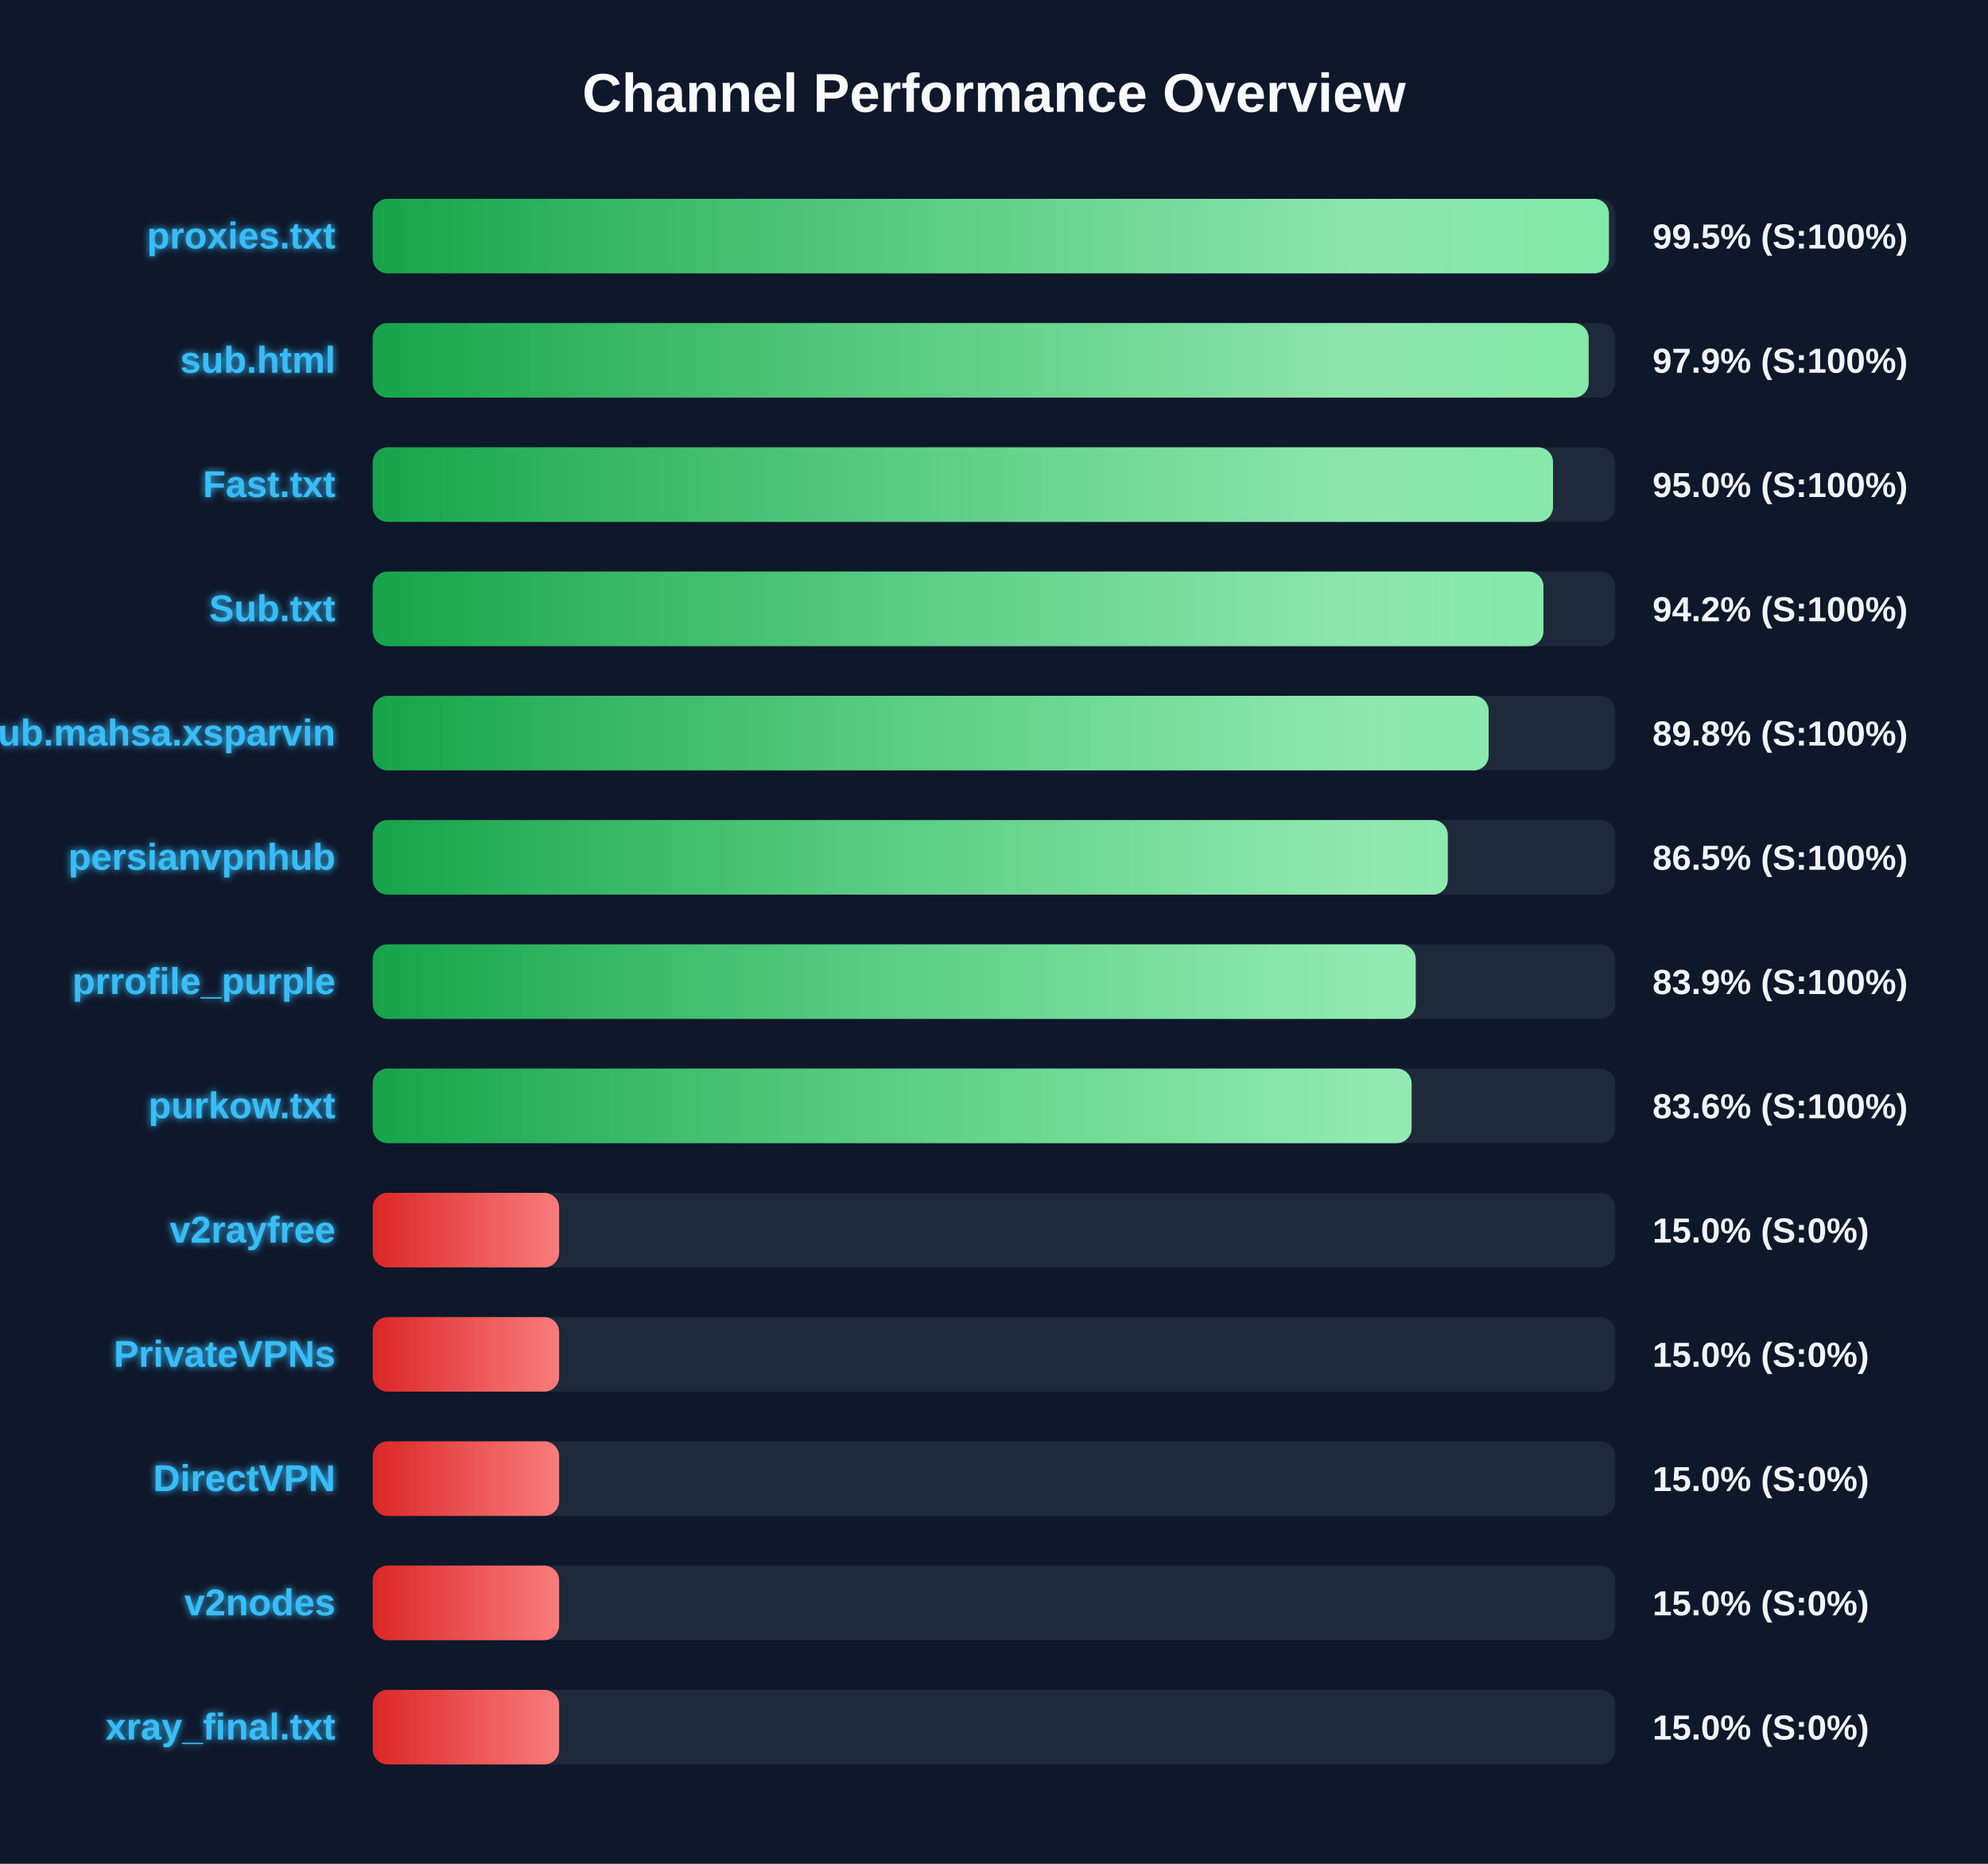
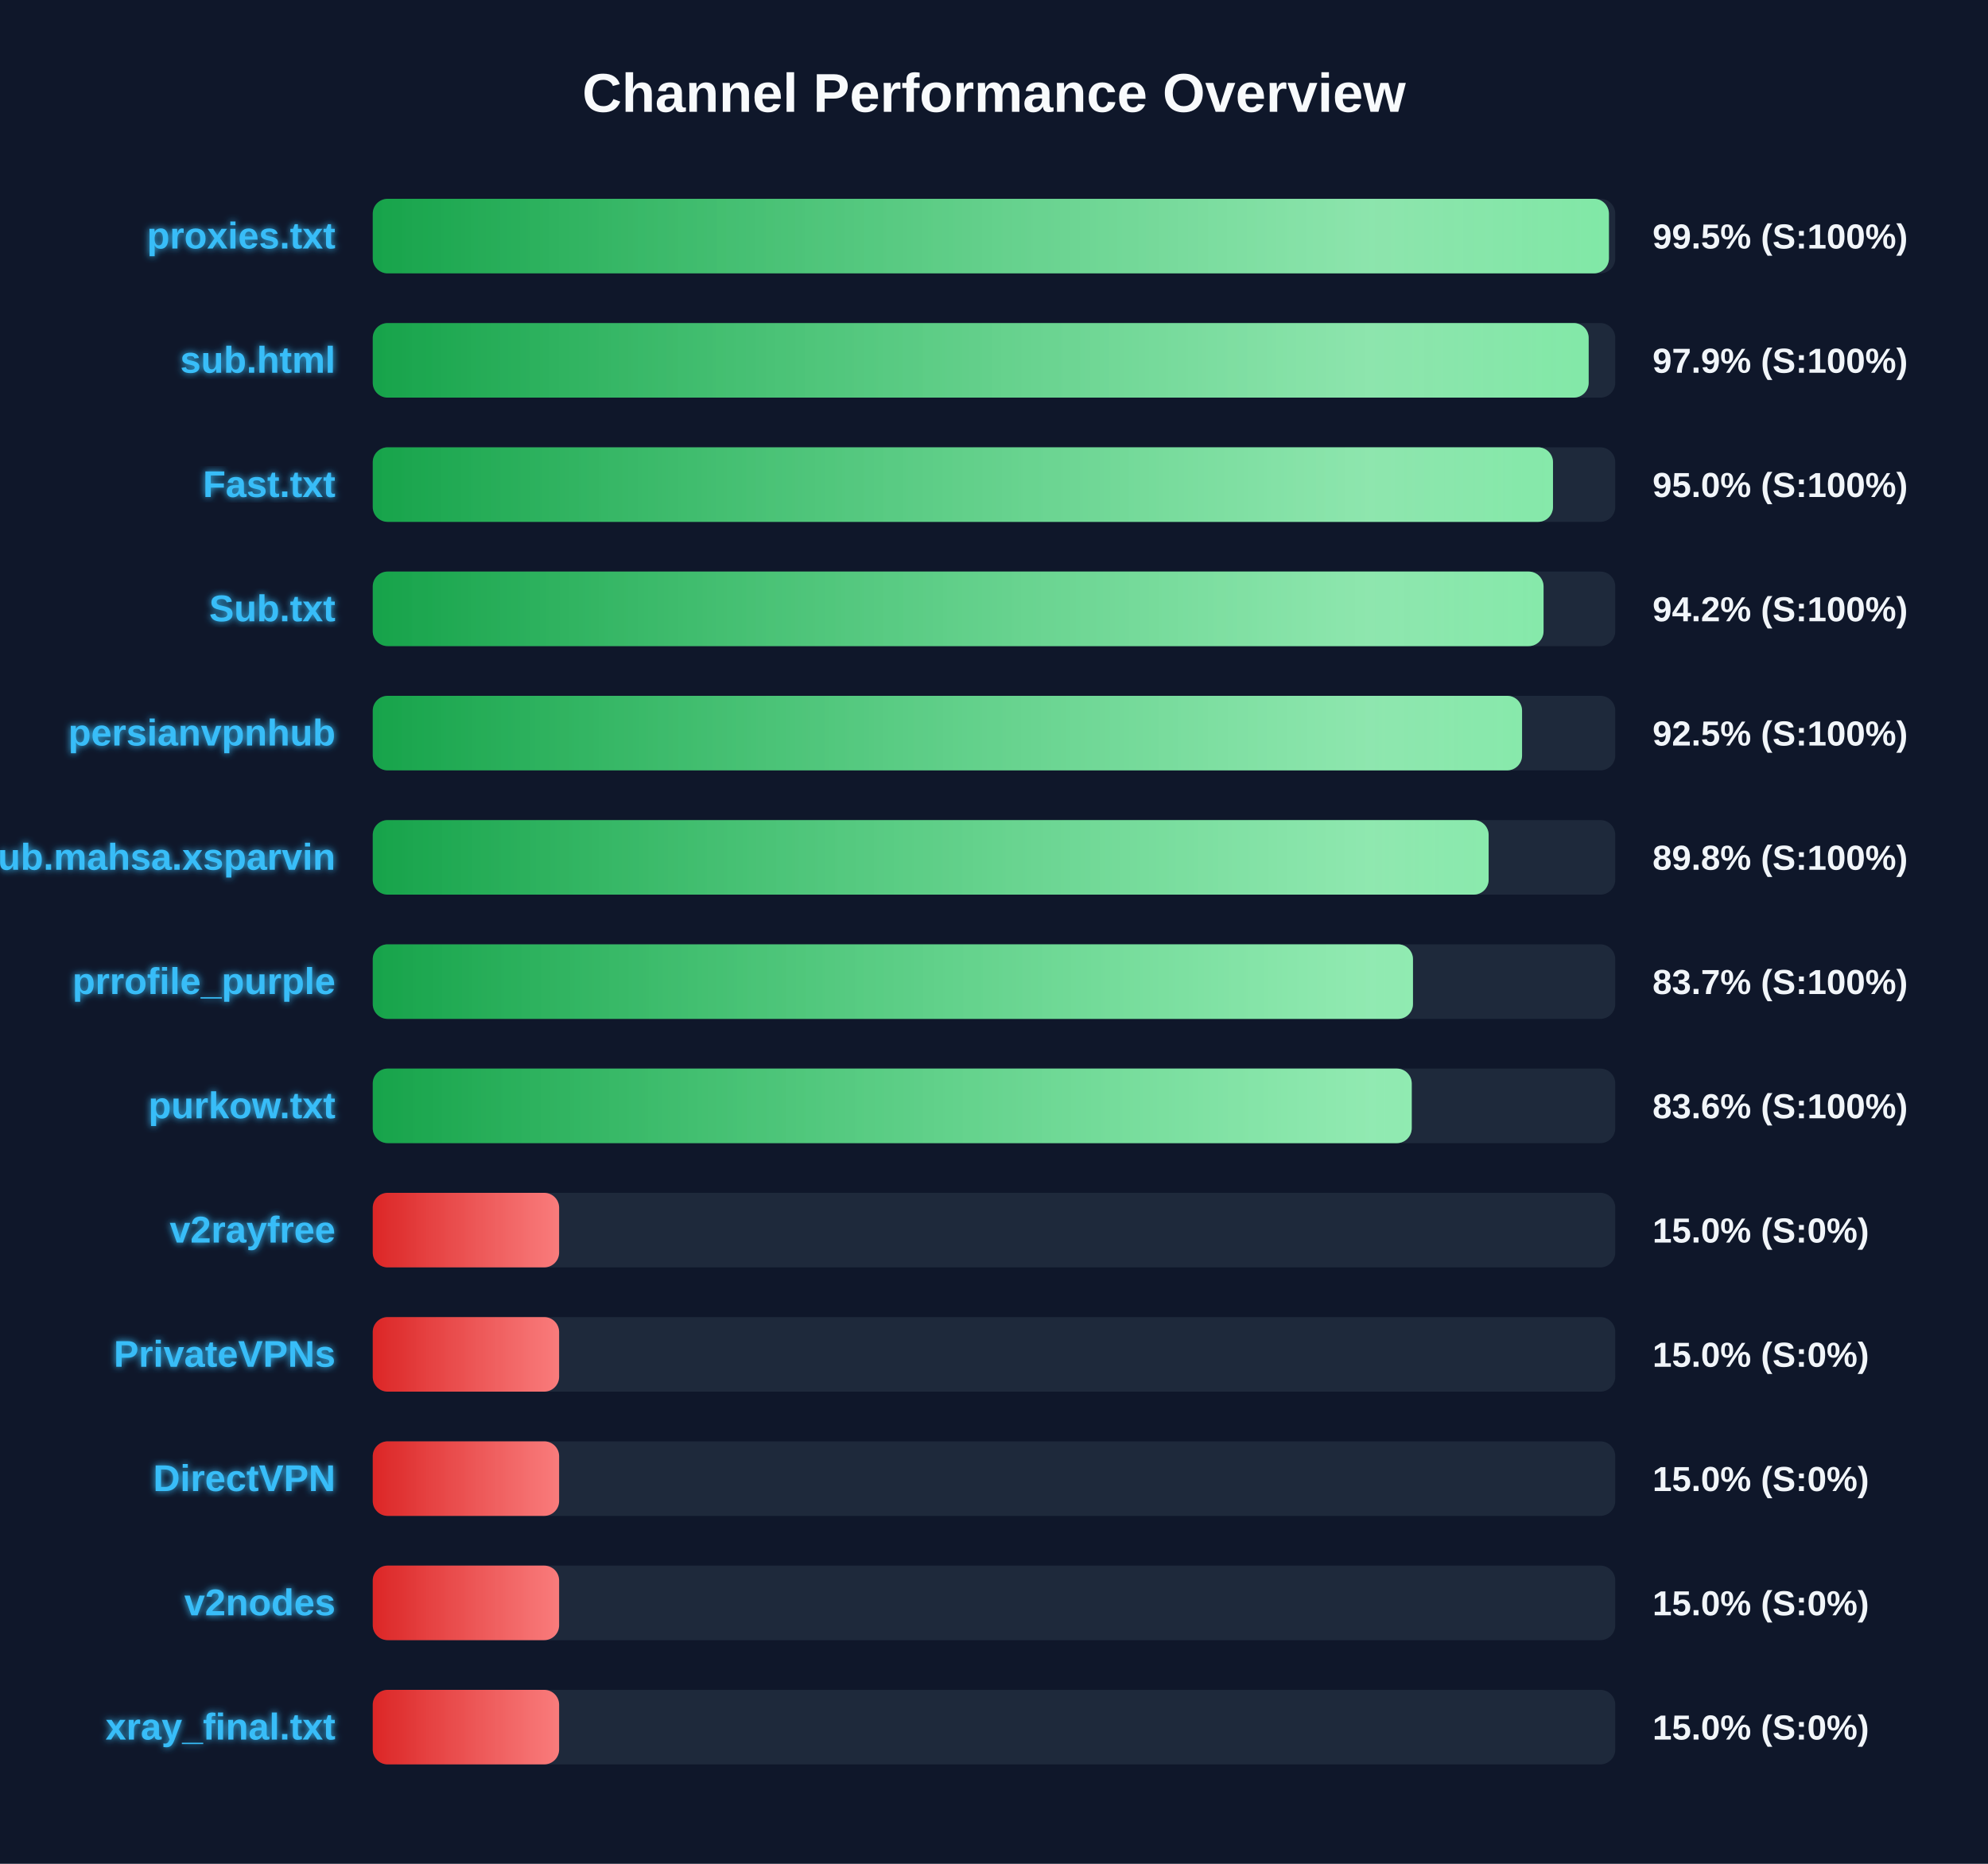
<svg xmlns="http://www.w3.org/2000/svg" width="800" height="750" version="1.1">
  <defs>
    <linearGradient id="grad-green" x1="0%" y1="0%" x2="100%" y2="0%">
      <stop offset="0%" stop-color="#16a34a" />
      <stop offset="100%" stop-color="#4ade80" />
    </linearGradient>
    <linearGradient id="grad-yellow" x1="0%" y1="0%" x2="100%" y2="0%">
      <stop offset="0%" stop-color="#ca8a04" />
      <stop offset="100%" stop-color="#fde047" />
    </linearGradient>
    <linearGradient id="grad-red" x1="0%" y1="0%" x2="100%" y2="0%">
      <stop offset="0%" stop-color="#dc2626" />
      <stop offset="100%" stop-color="#f87171" />
    </linearGradient>
    <linearGradient id="shimmer" x1="0%" y1="0%" x2="100%" y2="0%">
      <stop offset="0%" stop-color="rgba(255,255,255,0)" />
      <stop offset="50%" stop-color="rgba(255,255,255,0.4)" />
      <stop offset="100%" stop-color="rgba(255,255,255,0)" />
    </linearGradient>
    <filter id="glow" x="-20%" y="-20%" width="140%" height="140%">
      <feGaussianBlur stdDeviation="1.5" result="blur" />
      <feComposite in="SourceGraphic" in2="blur" operator="over" />
    </filter>
  </defs>
  <style>
        .bg-rect { fill: #0f172a; }
        .title { font: bold 22px 'Segoe UI', Arial, sans-serif; fill: #f8fafc; }
        .row { font: bold 15px 'Segoe UI', Arial, sans-serif; fill: #38bdf8; filter: url(#glow); }
        .score { font: bold 14px 'Segoe UI', Arial, sans-serif; fill: #f1f5f9; }
        @keyframes shimmer-anim {
            0% { transform: translateX(-100%); }
            100% { transform: translateX(200%); }
        }
        .shimmer-rect {
            animation: shimmer-anim 2.5s infinite linear;
        }
    </style>
  <rect width="100%" height="100%" class="bg-rect" />
  <text x="400" y="45" text-anchor="middle" class="title">Channel Performance Overview</text>
  <rect x="150" y="80" width="500" height="30" fill="#1e293b" rx="6" />
  <clipPath id="clip-0">
    <rect x="150" y="80" width="497.45" height="30" rx="6" />
  </clipPath>
  <rect x="150" y="80" width="497.45" height="30" fill="url(#grad-green)" rx="6" />
  <g clip-path="url(#clip-0)">
    <rect x="150" y="80" width="100%" height="30" fill="url(#shimmer)" class="shimmer-rect" />
  </g>
  <text x="135" y="100" text-anchor="end" class="row">proxies.txt</text>
  <text x="665" y="100" text-anchor="start" class="score">99.5% (S:100%)</text>
  <rect x="150" y="130" width="500" height="30" fill="#1e293b" rx="6" />
  <clipPath id="clip-1">
    <rect x="150" y="130" width="489.3" height="30" rx="6" />
  </clipPath>
  <rect x="150" y="130" width="489.3" height="30" fill="url(#grad-green)" rx="6" />
  <g clip-path="url(#clip-1)">
    <rect x="150" y="130" width="100%" height="30" fill="url(#shimmer)" class="shimmer-rect" />
  </g>
  <text x="135" y="150" text-anchor="end" class="row">sub.html</text>
  <text x="665" y="150" text-anchor="start" class="score">97.9% (S:100%)</text>
  <rect x="150" y="180" width="500" height="30" fill="#1e293b" rx="6" />
  <clipPath id="clip-2">
    <rect x="150" y="180" width="474.95" height="30" rx="6" />
  </clipPath>
  <rect x="150" y="180" width="474.95" height="30" fill="url(#grad-green)" rx="6" />
  <g clip-path="url(#clip-2)">
    <rect x="150" y="180" width="100%" height="30" fill="url(#shimmer)" class="shimmer-rect" />
  </g>
  <text x="135" y="200" text-anchor="end" class="row">Fast.txt</text>
  <text x="665" y="200" text-anchor="start" class="score">95.0% (S:100%)</text>
  <rect x="150" y="230" width="500" height="30" fill="#1e293b" rx="6" />
  <clipPath id="clip-3">
-     <rect x="150" y="230" width="471.1" height="30" rx="6" />
+     <rect x="150" y="230" width="471.15" height="30" rx="6" />
  </clipPath>
-   <rect x="150" y="230" width="471.1" height="30" fill="url(#grad-green)" rx="6" />
+   <rect x="150" y="230" width="471.15" height="30" fill="url(#grad-green)" rx="6" />
  <g clip-path="url(#clip-3)">
    <rect x="150" y="230" width="100%" height="30" fill="url(#shimmer)" class="shimmer-rect" />
  </g>
  <text x="135" y="250" text-anchor="end" class="row">Sub.txt</text>
  <text x="665" y="250" text-anchor="start" class="score">94.2% (S:100%)</text>
  <rect x="150" y="280" width="500" height="30" fill="#1e293b" rx="6" />
  <clipPath id="clip-4">
-     <rect x="150" y="280" width="449.05" height="30" rx="6" />
+     <rect x="150" y="280" width="462.5" height="30" rx="6" />
  </clipPath>
-   <rect x="150" y="280" width="449.05" height="30" fill="url(#grad-green)" rx="6" />
+   <rect x="150" y="280" width="462.5" height="30" fill="url(#grad-green)" rx="6" />
  <g clip-path="url(#clip-4)">
    <rect x="150" y="280" width="100%" height="30" fill="url(#shimmer)" class="shimmer-rect" />
  </g>
-   <text x="135" y="300" text-anchor="end" class="row">Sub.mahsa.xsparvin</text>
-   <text x="665" y="300" text-anchor="start" class="score">89.8% (S:100%)</text>
+   <text x="135" y="300" text-anchor="end" class="row">persianvpnhub</text>
+   <text x="665" y="300" text-anchor="start" class="score">92.5% (S:100%)</text>
  <rect x="150" y="330" width="500" height="30" fill="#1e293b" rx="6" />
  <clipPath id="clip-5">
-     <rect x="150" y="330" width="432.6" height="30" rx="6" />
+     <rect x="150" y="330" width="449.05" height="30" rx="6" />
  </clipPath>
-   <rect x="150" y="330" width="432.6" height="30" fill="url(#grad-green)" rx="6" />
+   <rect x="150" y="330" width="449.05" height="30" fill="url(#grad-green)" rx="6" />
  <g clip-path="url(#clip-5)">
    <rect x="150" y="330" width="100%" height="30" fill="url(#shimmer)" class="shimmer-rect" />
  </g>
-   <text x="135" y="350" text-anchor="end" class="row">persianvpnhub</text>
-   <text x="665" y="350" text-anchor="start" class="score">86.5% (S:100%)</text>
+   <text x="135" y="350" text-anchor="end" class="row">Sub.mahsa.xsparvin</text>
+   <text x="665" y="350" text-anchor="start" class="score">89.8% (S:100%)</text>
  <rect x="150" y="380" width="500" height="30" fill="#1e293b" rx="6" />
  <clipPath id="clip-6">
-     <rect x="150" y="380" width="419.7" height="30" rx="6" />
+     <rect x="150" y="380" width="418.6" height="30" rx="6" />
  </clipPath>
-   <rect x="150" y="380" width="419.7" height="30" fill="url(#grad-green)" rx="6" />
+   <rect x="150" y="380" width="418.6" height="30" fill="url(#grad-green)" rx="6" />
  <g clip-path="url(#clip-6)">
    <rect x="150" y="380" width="100%" height="30" fill="url(#shimmer)" class="shimmer-rect" />
  </g>
  <text x="135" y="400" text-anchor="end" class="row">prrofile_purple</text>
-   <text x="665" y="400" text-anchor="start" class="score">83.9% (S:100%)</text>
+   <text x="665" y="400" text-anchor="start" class="score">83.7% (S:100%)</text>
  <rect x="150" y="430" width="500" height="30" fill="#1e293b" rx="6" />
  <clipPath id="clip-7">
-     <rect x="150" y="430" width="418.05" height="30" rx="6" />
+     <rect x="150" y="430" width="418.1" height="30" rx="6" />
  </clipPath>
-   <rect x="150" y="430" width="418.05" height="30" fill="url(#grad-green)" rx="6" />
+   <rect x="150" y="430" width="418.1" height="30" fill="url(#grad-green)" rx="6" />
  <g clip-path="url(#clip-7)">
    <rect x="150" y="430" width="100%" height="30" fill="url(#shimmer)" class="shimmer-rect" />
  </g>
  <text x="135" y="450" text-anchor="end" class="row">purkow.txt</text>
  <text x="665" y="450" text-anchor="start" class="score">83.6% (S:100%)</text>
  <rect x="150" y="480" width="500" height="30" fill="#1e293b" rx="6" />
  <clipPath id="clip-8">
    <rect x="150" y="480" width="75.0" height="30" rx="6" />
  </clipPath>
  <rect x="150" y="480" width="75.0" height="30" fill="url(#grad-red)" rx="6" />
  <g clip-path="url(#clip-8)">
    <rect x="150" y="480" width="100%" height="30" fill="url(#shimmer)" class="shimmer-rect" />
  </g>
  <text x="135" y="500" text-anchor="end" class="row">v2rayfree</text>
  <text x="665" y="500" text-anchor="start" class="score">15.0% (S:0%)</text>
  <rect x="150" y="530" width="500" height="30" fill="#1e293b" rx="6" />
  <clipPath id="clip-9">
    <rect x="150" y="530" width="75.0" height="30" rx="6" />
  </clipPath>
  <rect x="150" y="530" width="75.0" height="30" fill="url(#grad-red)" rx="6" />
  <g clip-path="url(#clip-9)">
    <rect x="150" y="530" width="100%" height="30" fill="url(#shimmer)" class="shimmer-rect" />
  </g>
  <text x="135" y="550" text-anchor="end" class="row">PrivateVPNs</text>
  <text x="665" y="550" text-anchor="start" class="score">15.0% (S:0%)</text>
  <rect x="150" y="580" width="500" height="30" fill="#1e293b" rx="6" />
  <clipPath id="clip-10">
    <rect x="150" y="580" width="75.0" height="30" rx="6" />
  </clipPath>
  <rect x="150" y="580" width="75.0" height="30" fill="url(#grad-red)" rx="6" />
  <g clip-path="url(#clip-10)">
    <rect x="150" y="580" width="100%" height="30" fill="url(#shimmer)" class="shimmer-rect" />
  </g>
  <text x="135" y="600" text-anchor="end" class="row">DirectVPN</text>
  <text x="665" y="600" text-anchor="start" class="score">15.0% (S:0%)</text>
  <rect x="150" y="630" width="500" height="30" fill="#1e293b" rx="6" />
  <clipPath id="clip-11">
    <rect x="150" y="630" width="75.0" height="30" rx="6" />
  </clipPath>
  <rect x="150" y="630" width="75.0" height="30" fill="url(#grad-red)" rx="6" />
  <g clip-path="url(#clip-11)">
    <rect x="150" y="630" width="100%" height="30" fill="url(#shimmer)" class="shimmer-rect" />
  </g>
  <text x="135" y="650" text-anchor="end" class="row">v2nodes</text>
  <text x="665" y="650" text-anchor="start" class="score">15.0% (S:0%)</text>
  <rect x="150" y="680" width="500" height="30" fill="#1e293b" rx="6" />
  <clipPath id="clip-12">
    <rect x="150" y="680" width="75.0" height="30" rx="6" />
  </clipPath>
  <rect x="150" y="680" width="75.0" height="30" fill="url(#grad-red)" rx="6" />
  <g clip-path="url(#clip-12)">
    <rect x="150" y="680" width="100%" height="30" fill="url(#shimmer)" class="shimmer-rect" />
  </g>
  <text x="135" y="700" text-anchor="end" class="row">xray_final.txt</text>
  <text x="665" y="700" text-anchor="start" class="score">15.0% (S:0%)</text>
</svg>
